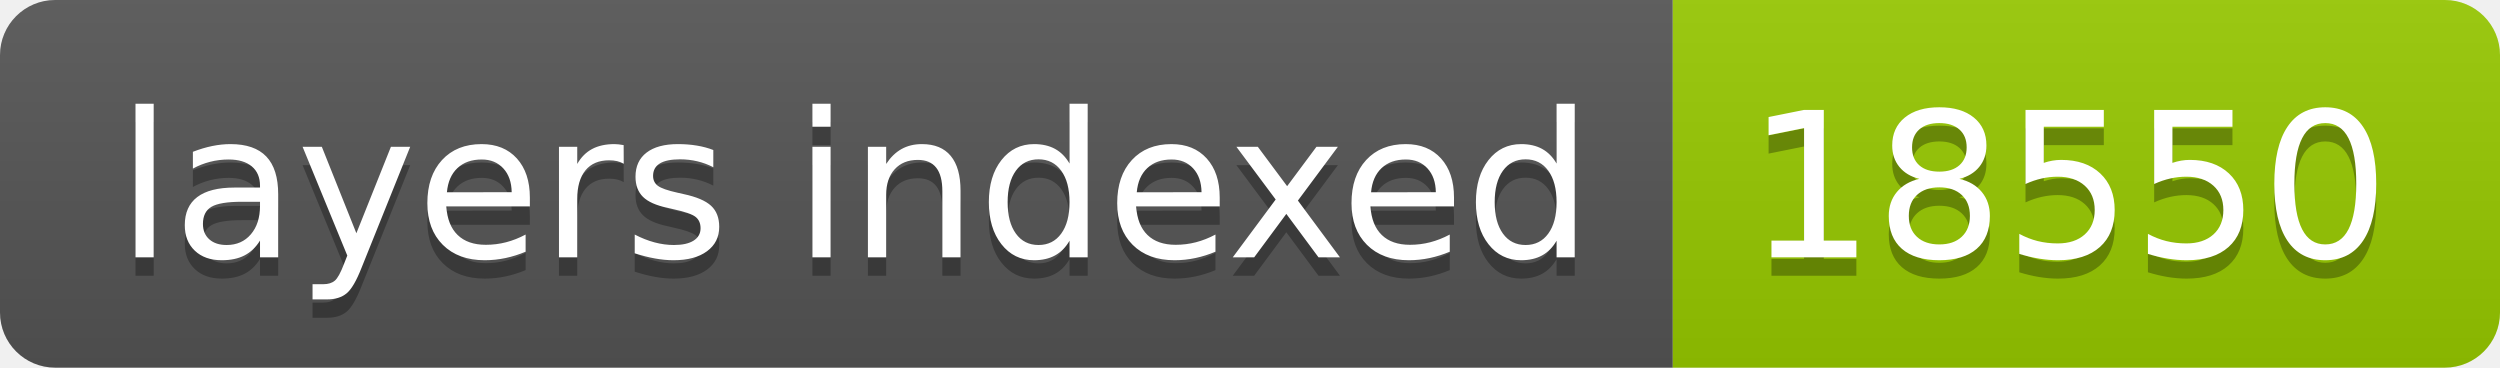
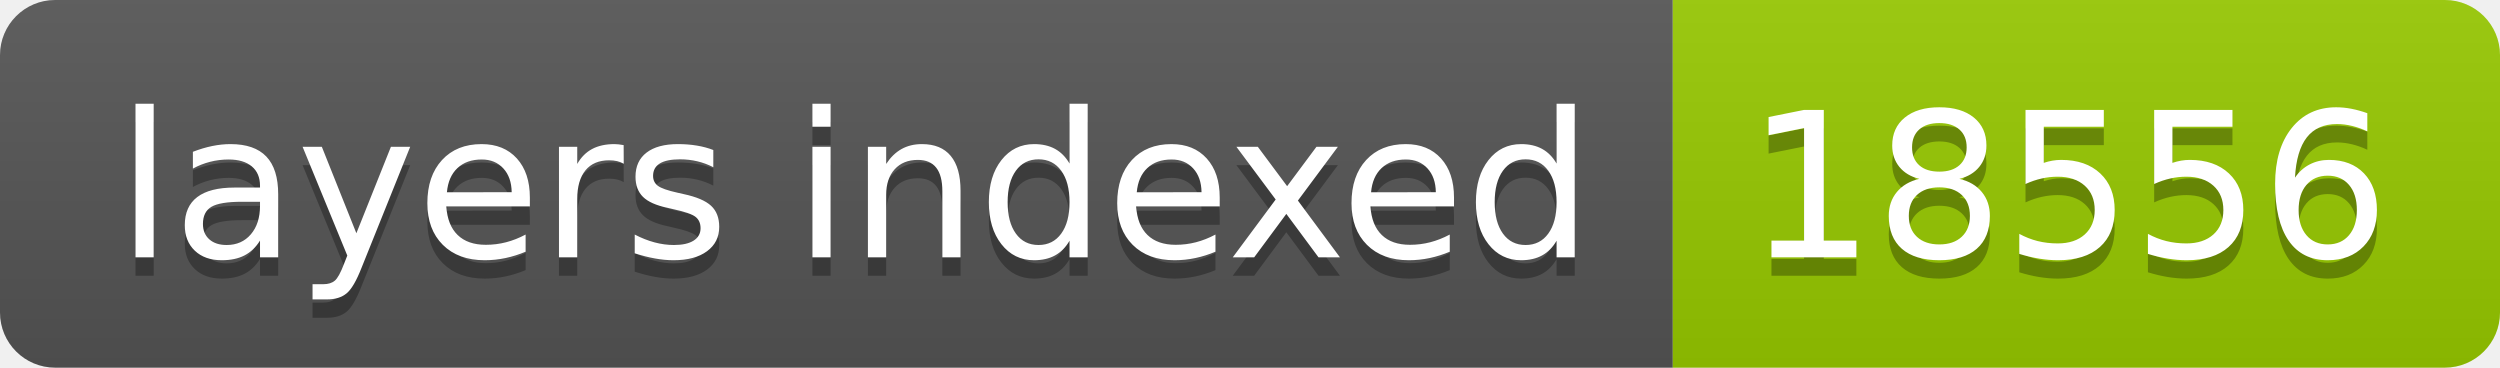
- <svg xmlns="http://www.w3.org/2000/svg" width="136" height="20" role="img" aria-label="layers indexed: 18550">
+ <svg xmlns="http://www.w3.org/2000/svg" width="136" height="20" role="img" aria-label="layers indexed: 18556">
  <linearGradient id="s" x2="0" y2="100%">
    <stop offset="0" stop-color="#bbb" stop-opacity=".1" />
    <stop offset="1" stop-opacity=".1" />
  </linearGradient>
  <clipPath id="r">
    <rect width="136" height="20" rx="3" fill="#fff" />
  </clipPath>
  <g clip-path="url(#r)">
    <rect width="91" height="20" fill="#555" />
    <rect x="91" width="45" height="20" fill="#97ca00" />
    <rect width="136" height="20" fill="url(#s)" />
  </g>
  <g fill="#fff" text-anchor="middle" font-family="Verdana,Geneva,DejaVu Sans,sans-serif" text-rendering="geometricPrecision" font-size="110">
    <text aria-hidden="true" x="465" y="150" fill="#010101" fill-opacity=".3" transform="scale(.1)" textLength="810">layers indexed</text>
    <text x="465" y="140" transform="scale(.1)" fill="#fff" textLength="810">layers indexed</text>
-     <text aria-hidden="true" x="1125" y="150" fill="#010101" fill-opacity=".3" transform="scale(.1)" textLength="350">18550</text>
-     <text x="1125" y="140" transform="scale(.1)" fill="#fff" textLength="350">18550</text>
+     <text aria-hidden="true" x="1125" y="150" fill="#010101" fill-opacity=".3" transform="scale(.1)" textLength="350">18556</text>
+     <text x="1125" y="140" transform="scale(.1)" fill="#fff" textLength="350">18556</text>
  </g>
</svg>
